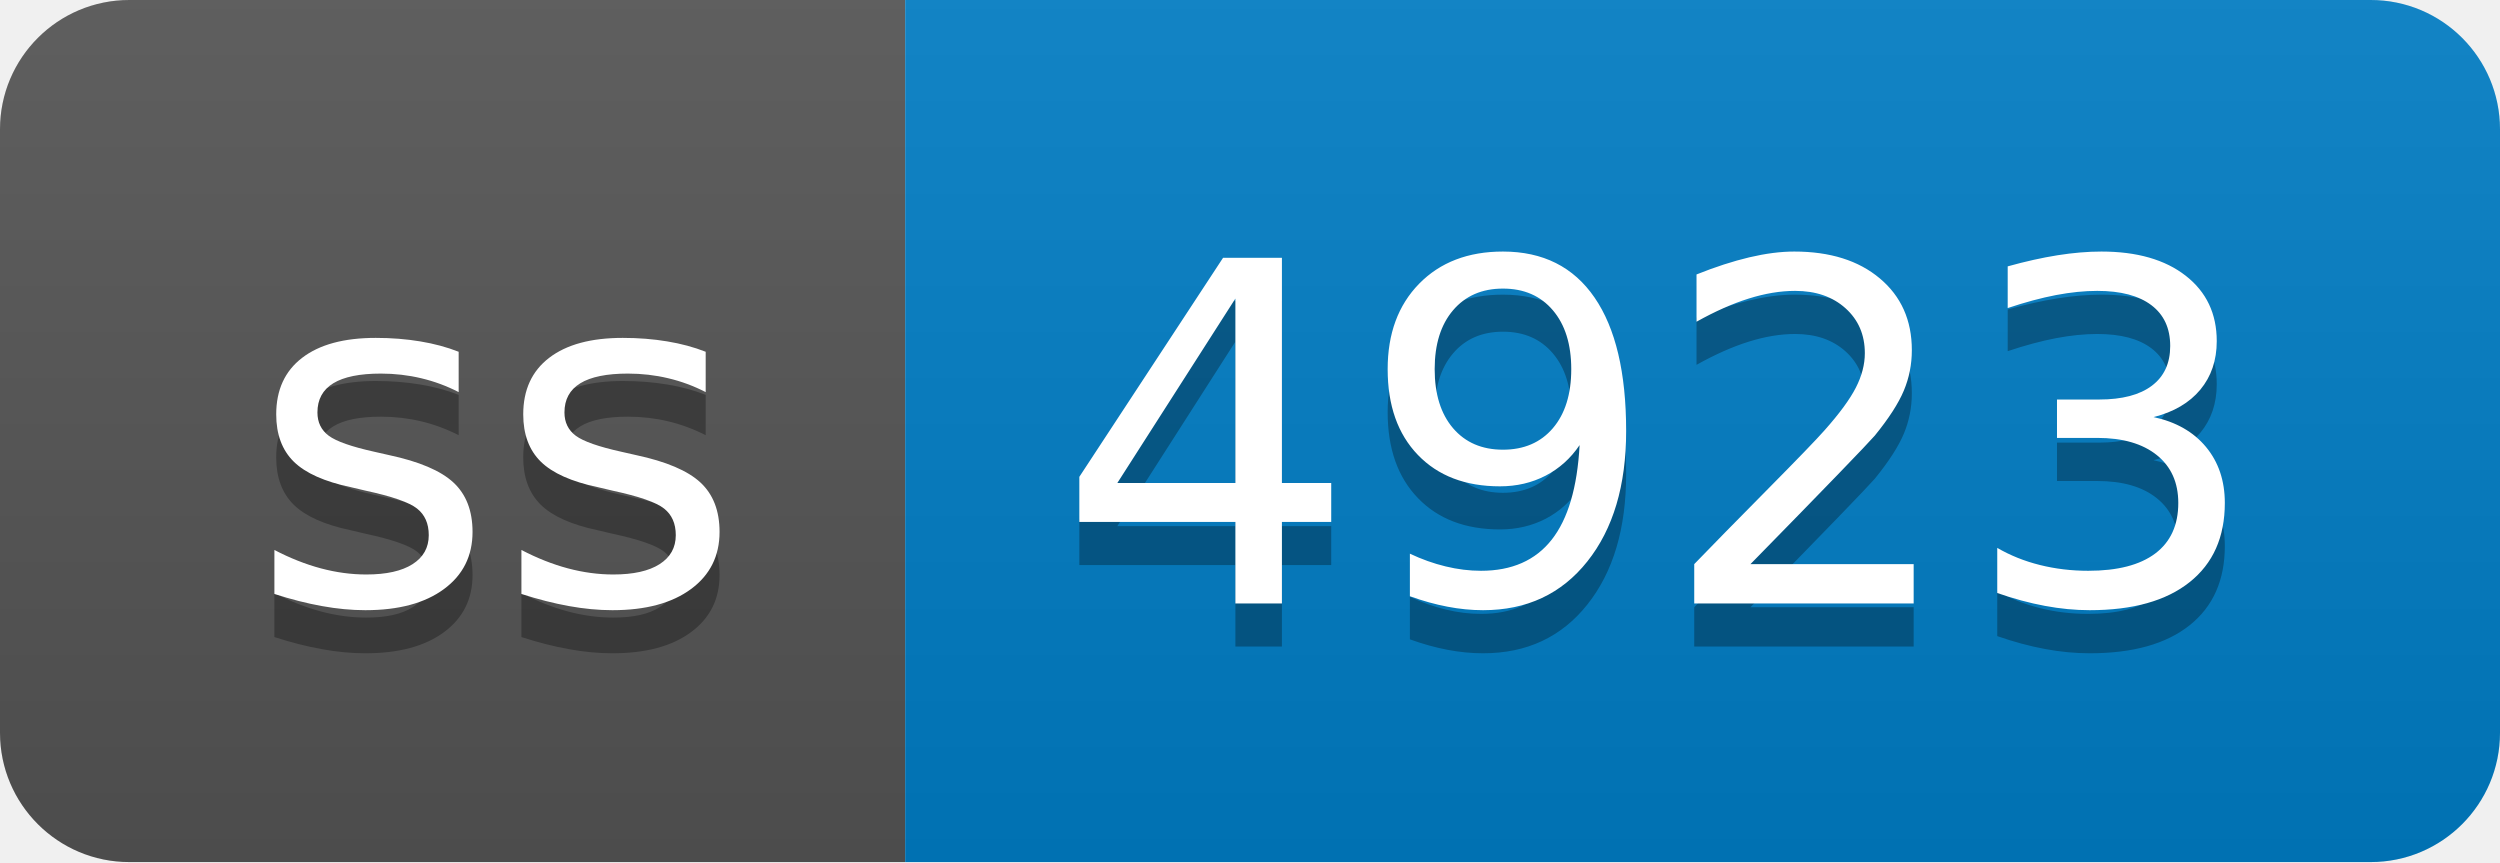
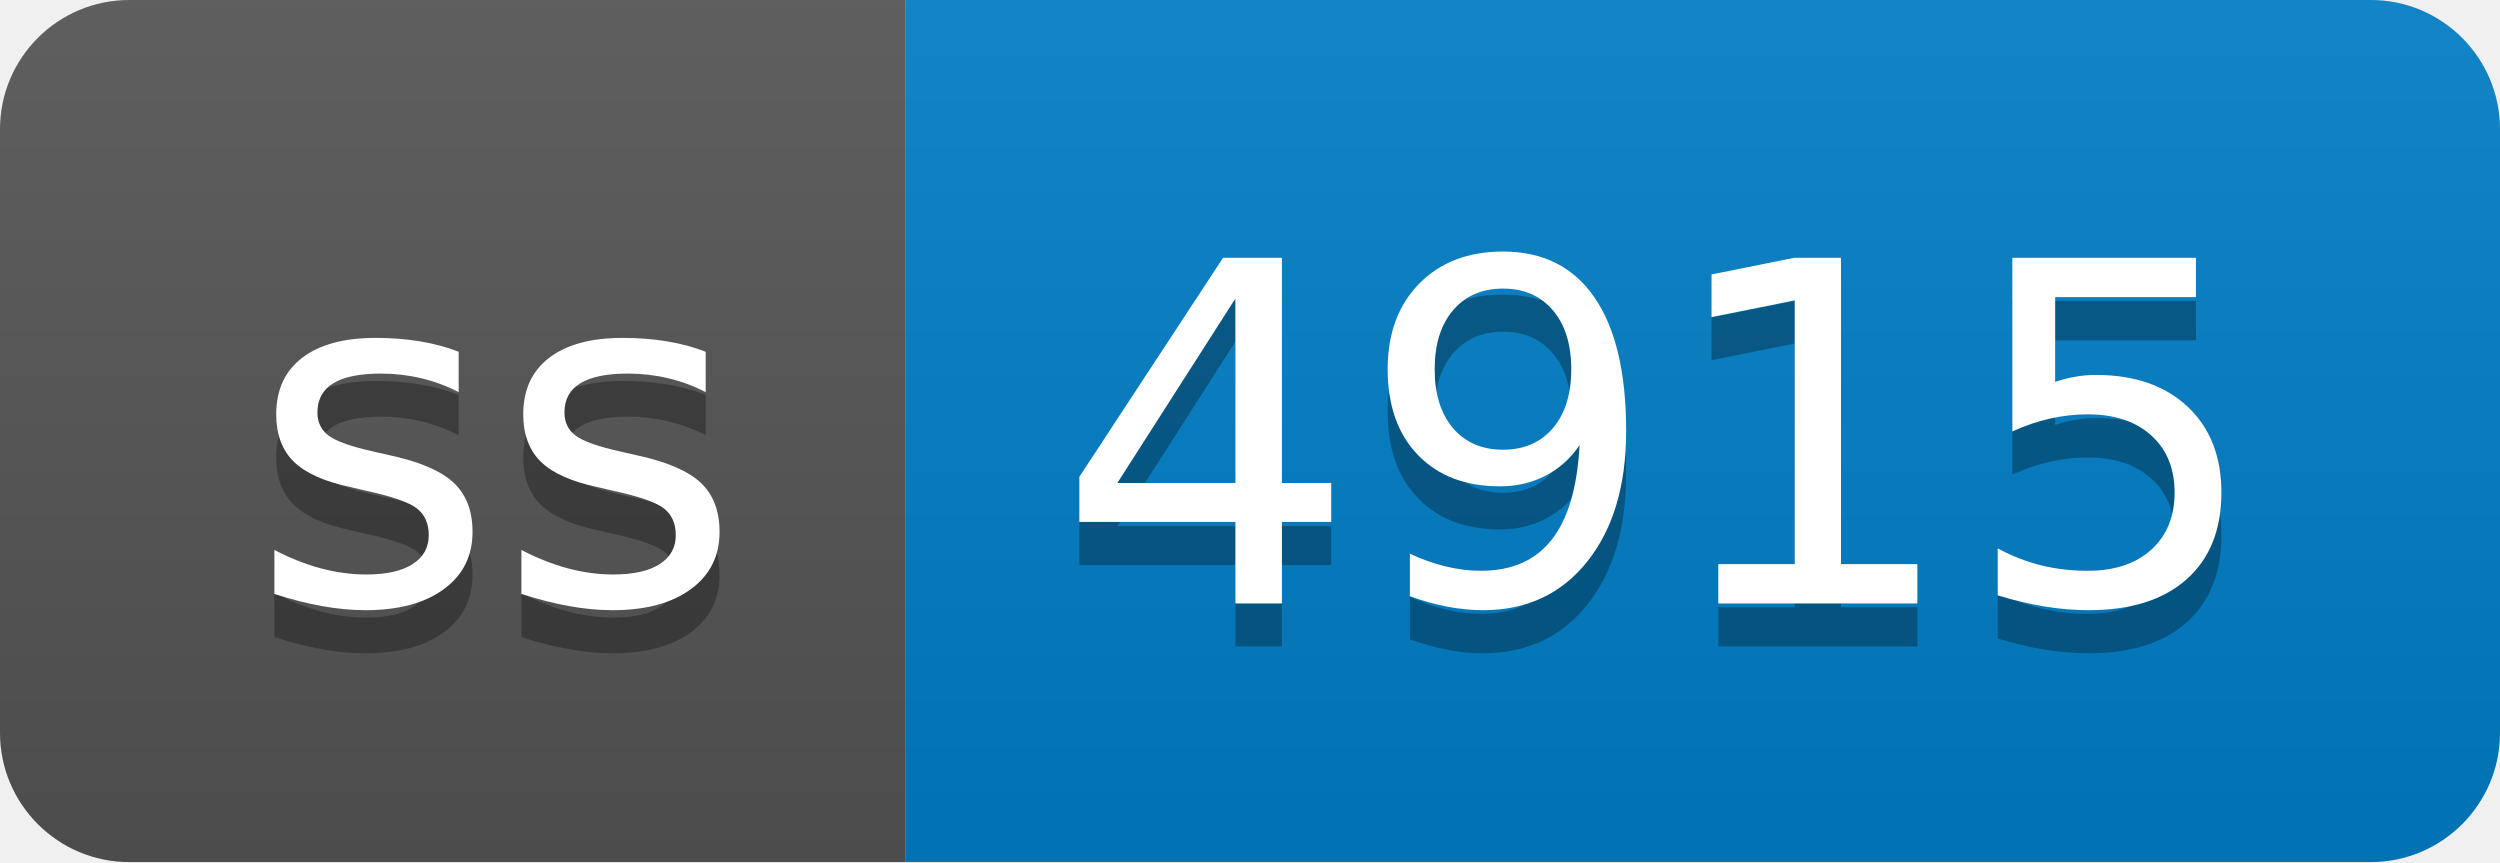
- <svg xmlns="http://www.w3.org/2000/svg" width="58" height="20" role="img" aria-label="ss: 4923">
+ <svg xmlns="http://www.w3.org/2000/svg" width="58" height="20" role="img" aria-label="ss: 4915">
  <linearGradient id="s" x2="0" y2="100%">
    <stop offset="0" stop-color="#bbb" stop-opacity=".1" />
    <stop offset="1" stop-opacity=".1" />
  </linearGradient>
  <clipPath id="r">
    <rect width="58" height="20" rx="3" fill="#fff" />
  </clipPath>
  <g clip-path="url(#r)">
    <rect width="21" height="20" fill="#555" />
    <rect x="21" width="37" height="20" fill="#007ec6" />
    <rect width="58" height="20" fill="url(#s)" />
  </g>
  <g fill="#fff" text-anchor="middle" font-family="Verdana,Geneva,DejaVu Sans,sans-serif" text-rendering="geometricPrecision" font-size="110">
    <text aria-hidden="true" x="115" y="150" fill="#010101" fill-opacity=".3" transform="scale(.1)" textLength="110">ss</text>
    <text x="115" y="140" transform="scale(.1)" fill="#fff" textLength="110">ss</text>
-     <text aria-hidden="true" x="385" y="150" fill="#010101" fill-opacity=".3" transform="scale(.1)" textLength="270">4923</text>
-     <text x="385" y="140" transform="scale(.1)" fill="#fff" textLength="270">4923</text>
+     <text aria-hidden="true" x="385" y="150" fill="#010101" fill-opacity=".3" transform="scale(.1)" textLength="270">4915</text>
+     <text x="385" y="140" transform="scale(.1)" fill="#fff" textLength="270">4915</text>
  </g>
</svg>
